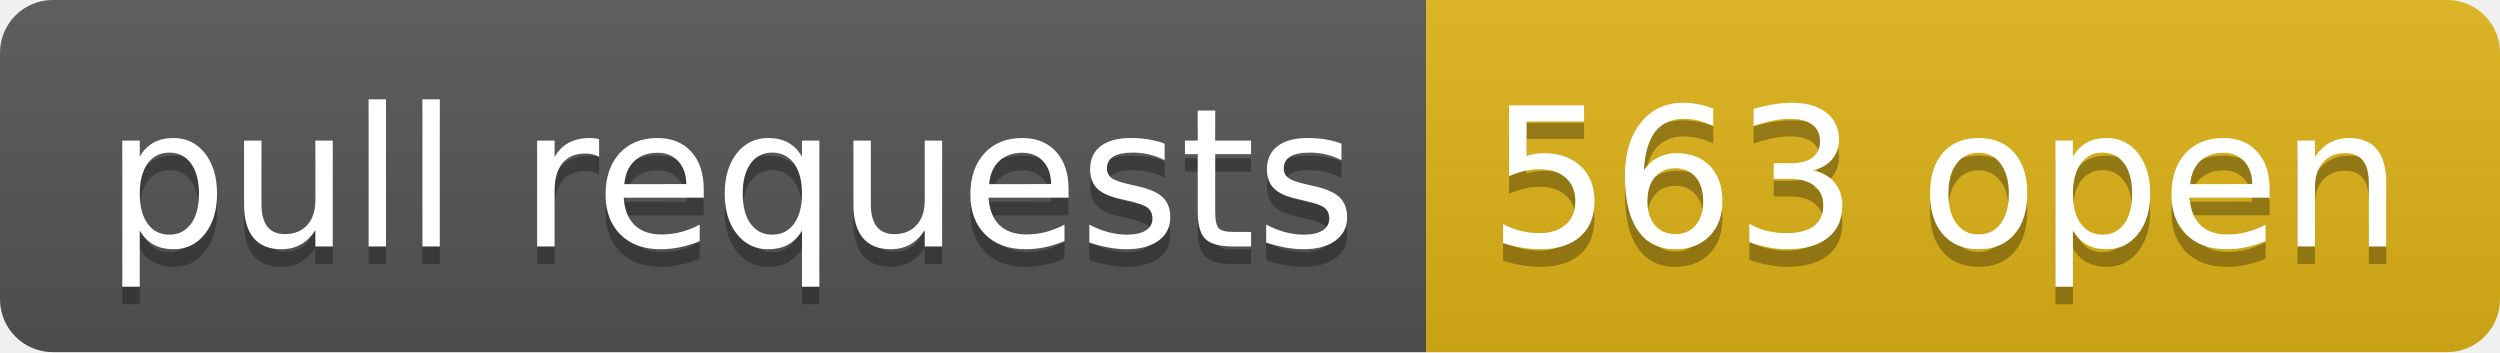
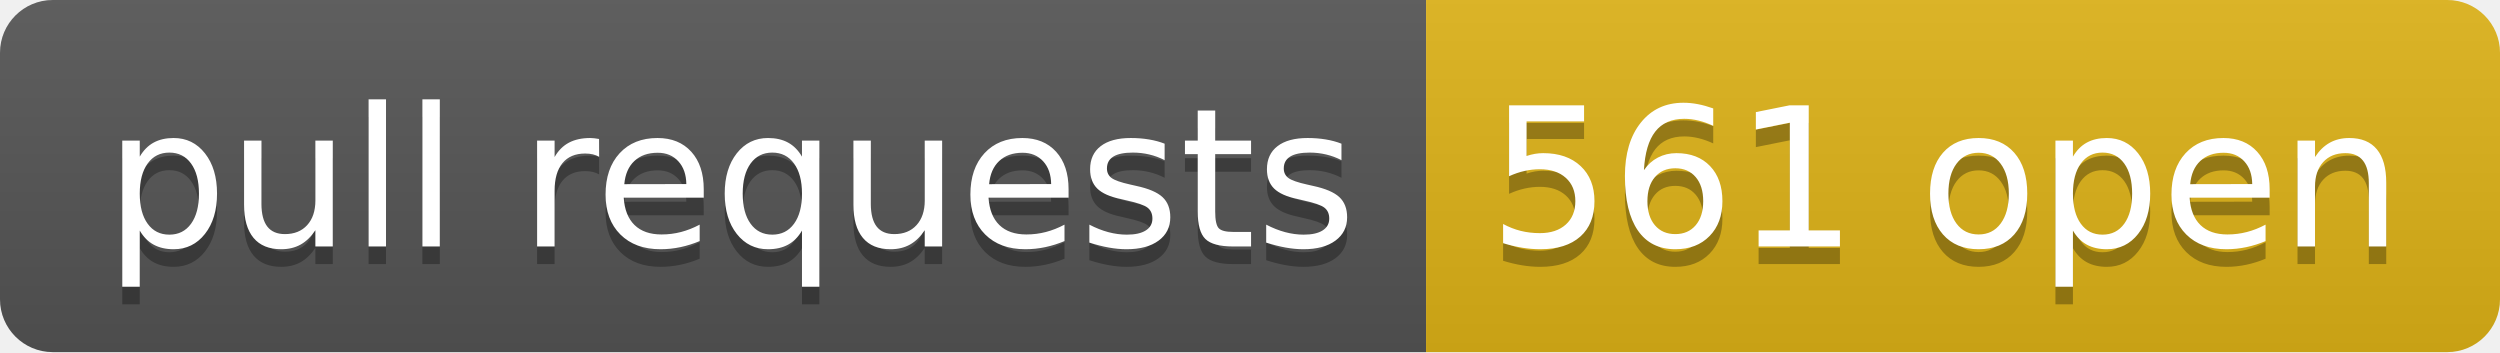
- <svg xmlns="http://www.w3.org/2000/svg" width="142" height="20" role="img" aria-label="pull requests: 563 open">
+ <svg xmlns="http://www.w3.org/2000/svg" width="142" height="20" role="img" aria-label="pull requests: 561 open">
  <linearGradient id="s" x2="0" y2="100%">
    <stop offset="0" stop-color="#bbb" stop-opacity=".1" />
    <stop offset="1" stop-opacity=".1" />
  </linearGradient>
  <clipPath id="r">
    <rect width="142" height="20" rx="3" fill="#fff" />
  </clipPath>
  <g clip-path="url(#r)">
    <rect width="81" height="20" fill="#555" />
    <rect x="81" width="61" height="20" fill="#dfb317" />
    <rect width="142" height="20" fill="url(#s)" />
  </g>
  <g fill="#fff" text-anchor="middle" font-family="Verdana,Geneva,DejaVu Sans,sans-serif" text-rendering="geometricPrecision" font-size="110">
    <text aria-hidden="true" x="415" y="150" fill="#010101" fill-opacity=".3" transform="scale(.1)" textLength="710">pull requests</text>
    <text x="415" y="140" transform="scale(.1)" fill="#fff" textLength="710">pull requests</text>
-     <text aria-hidden="true" x="1105" y="150" fill="#010101" fill-opacity=".3" transform="scale(.1)" textLength="510">563 open</text>
-     <text x="1105" y="140" transform="scale(.1)" fill="#fff" textLength="510">563 open</text>
+     <text aria-hidden="true" x="1105" y="150" fill="#010101" fill-opacity=".3" transform="scale(.1)" textLength="510">561 open</text>
+     <text x="1105" y="140" transform="scale(.1)" fill="#fff" textLength="510">561 open</text>
  </g>
</svg>
